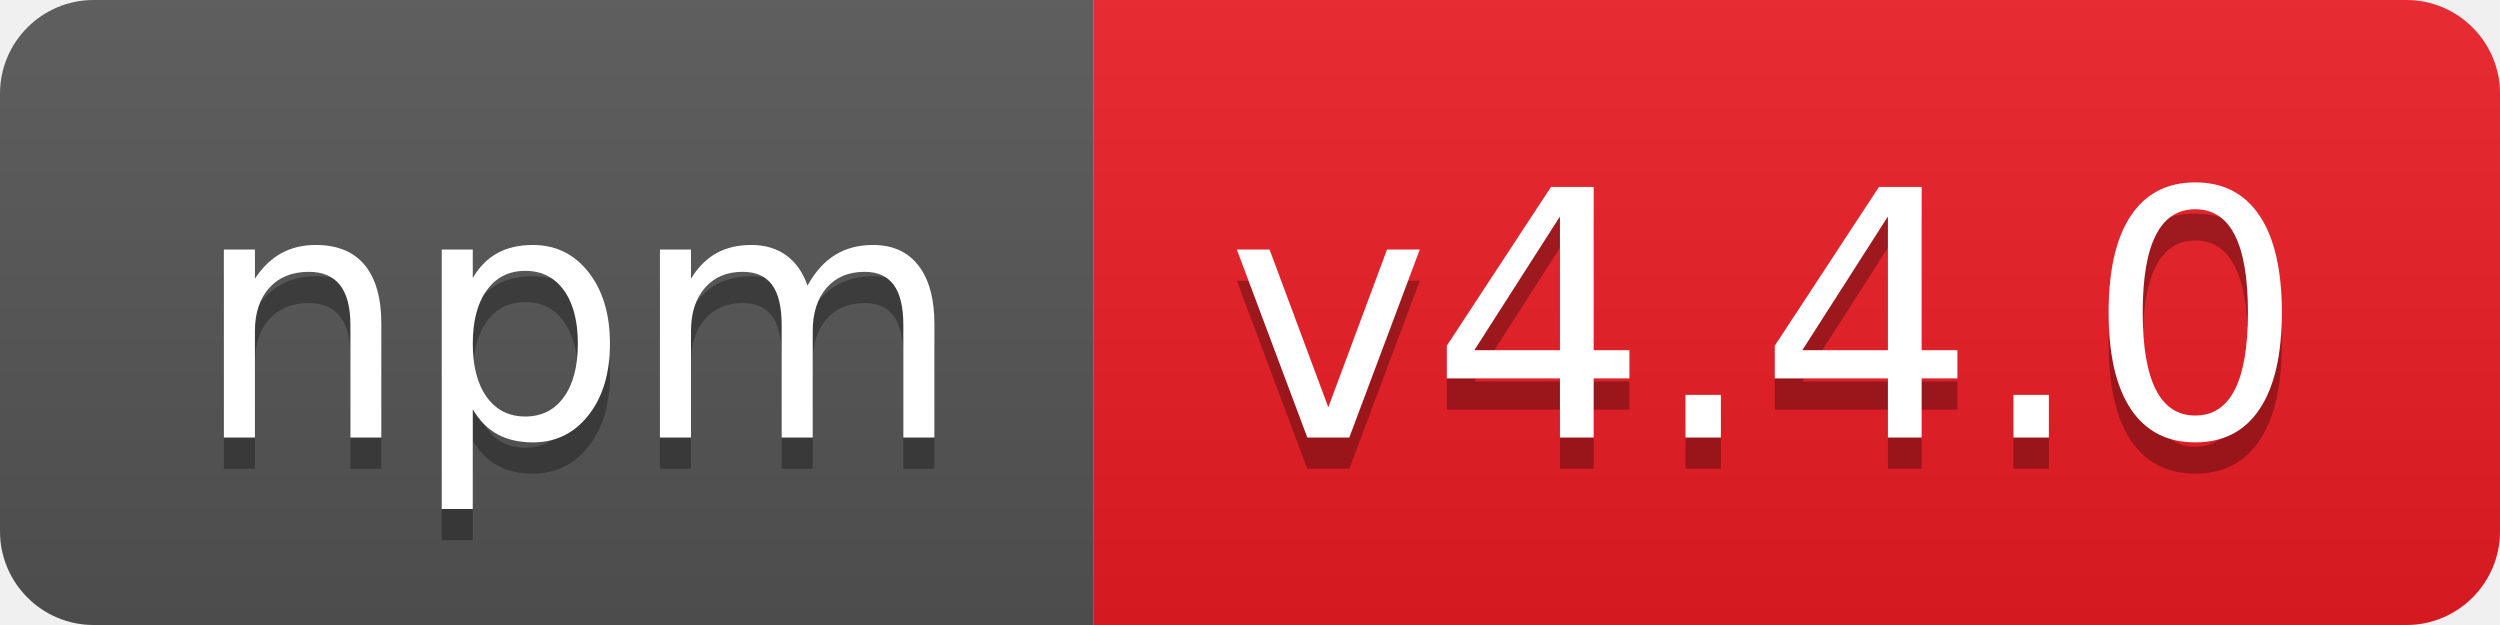
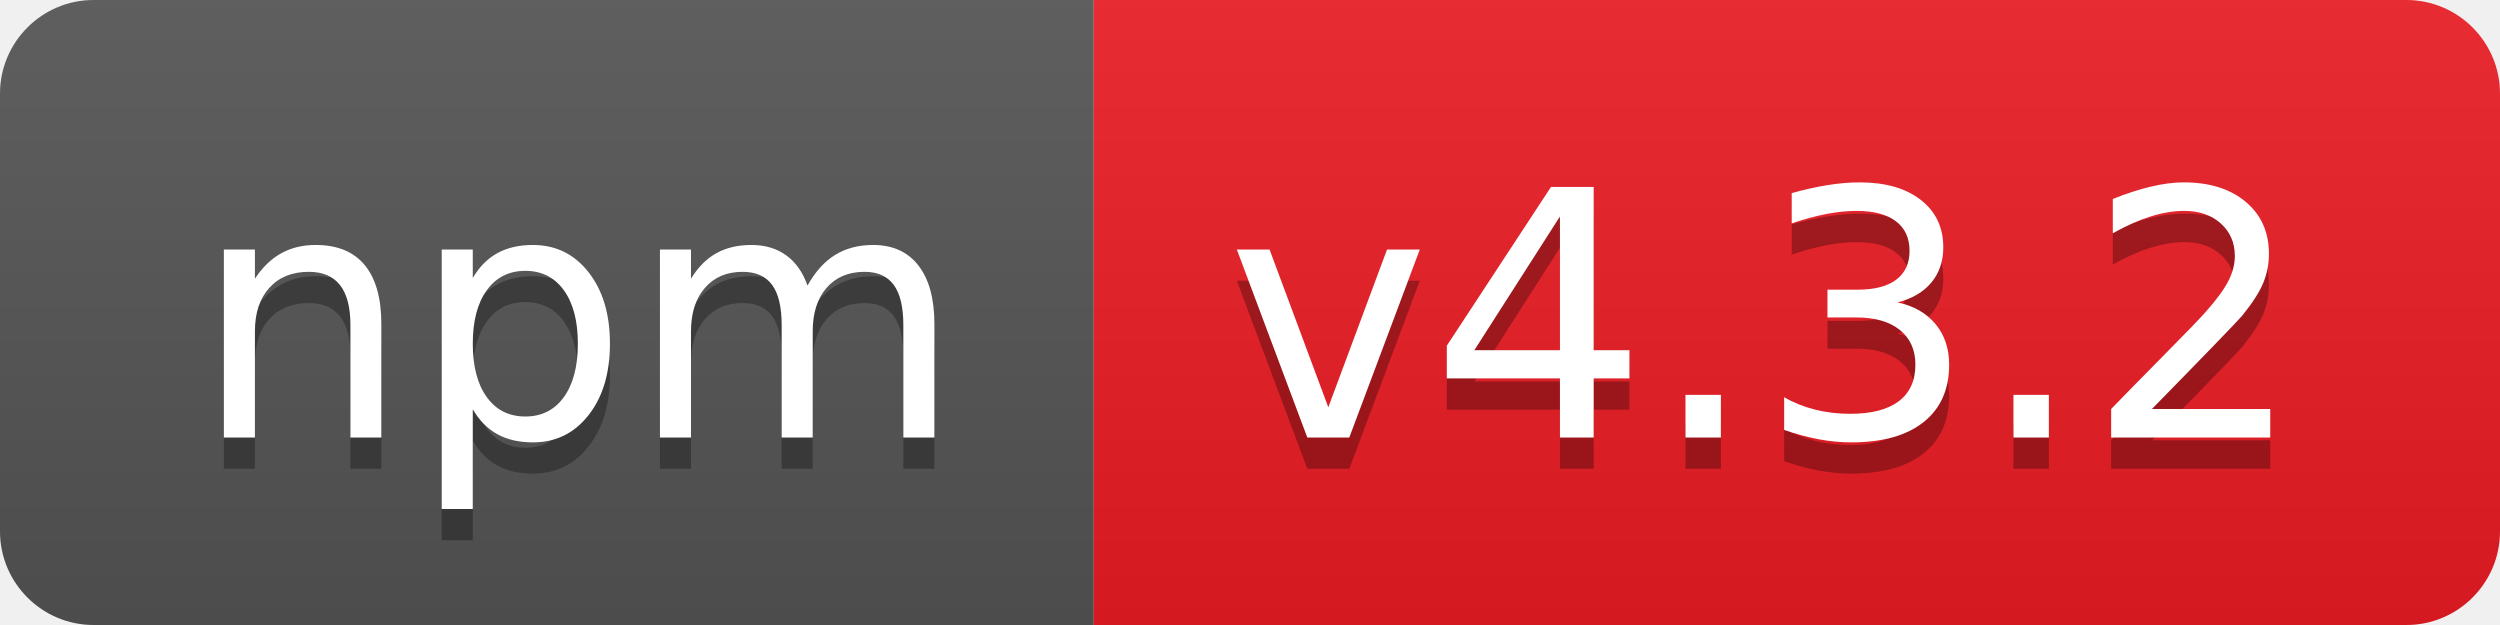
- <svg xmlns="http://www.w3.org/2000/svg" width="80" height="20" role="img" aria-label="npm: v4.4.0">
+ <svg xmlns="http://www.w3.org/2000/svg" width="80" height="20" role="img" aria-label="npm: v4.3.2">
  <linearGradient id="s" x2="0" y2="100%">
    <stop offset="0" stop-color="#bbb" stop-opacity=".1" />
    <stop offset="1" stop-opacity=".1" />
  </linearGradient>
  <clipPath id="r">
    <rect width="80" height="20" rx="3" fill="#fff" />
  </clipPath>
  <g clip-path="url(#r)">
    <rect width="35" height="20" fill="#555" />
    <rect x="35" width="45" height="20" fill="#ed1c24" />
    <rect width="80" height="20" fill="url(#s)" />
  </g>
  <g fill="#fff" text-anchor="middle" font-family="Verdana,Geneva,DejaVu Sans,sans-serif" text-rendering="geometricPrecision" font-size="110">
    <text aria-hidden="true" x="185" y="150" fill="#010101" fill-opacity=".3" transform="scale(.1)" textLength="250">npm</text>
    <text x="185" y="140" transform="scale(.1)" fill="#fff" textLength="250">npm</text>
-     <text aria-hidden="true" x="565" y="150" fill="#010101" fill-opacity=".3" transform="scale(.1)" textLength="350">v4.4.0</text>
-     <text x="565" y="140" transform="scale(.1)" fill="#fff" textLength="350">v4.4.0</text>
+     <text aria-hidden="true" x="565" y="150" fill="#010101" fill-opacity=".3" transform="scale(.1)" textLength="350">v4.3.2</text>
+     <text x="565" y="140" transform="scale(.1)" fill="#fff" textLength="350">v4.3.2</text>
  </g>
</svg>
